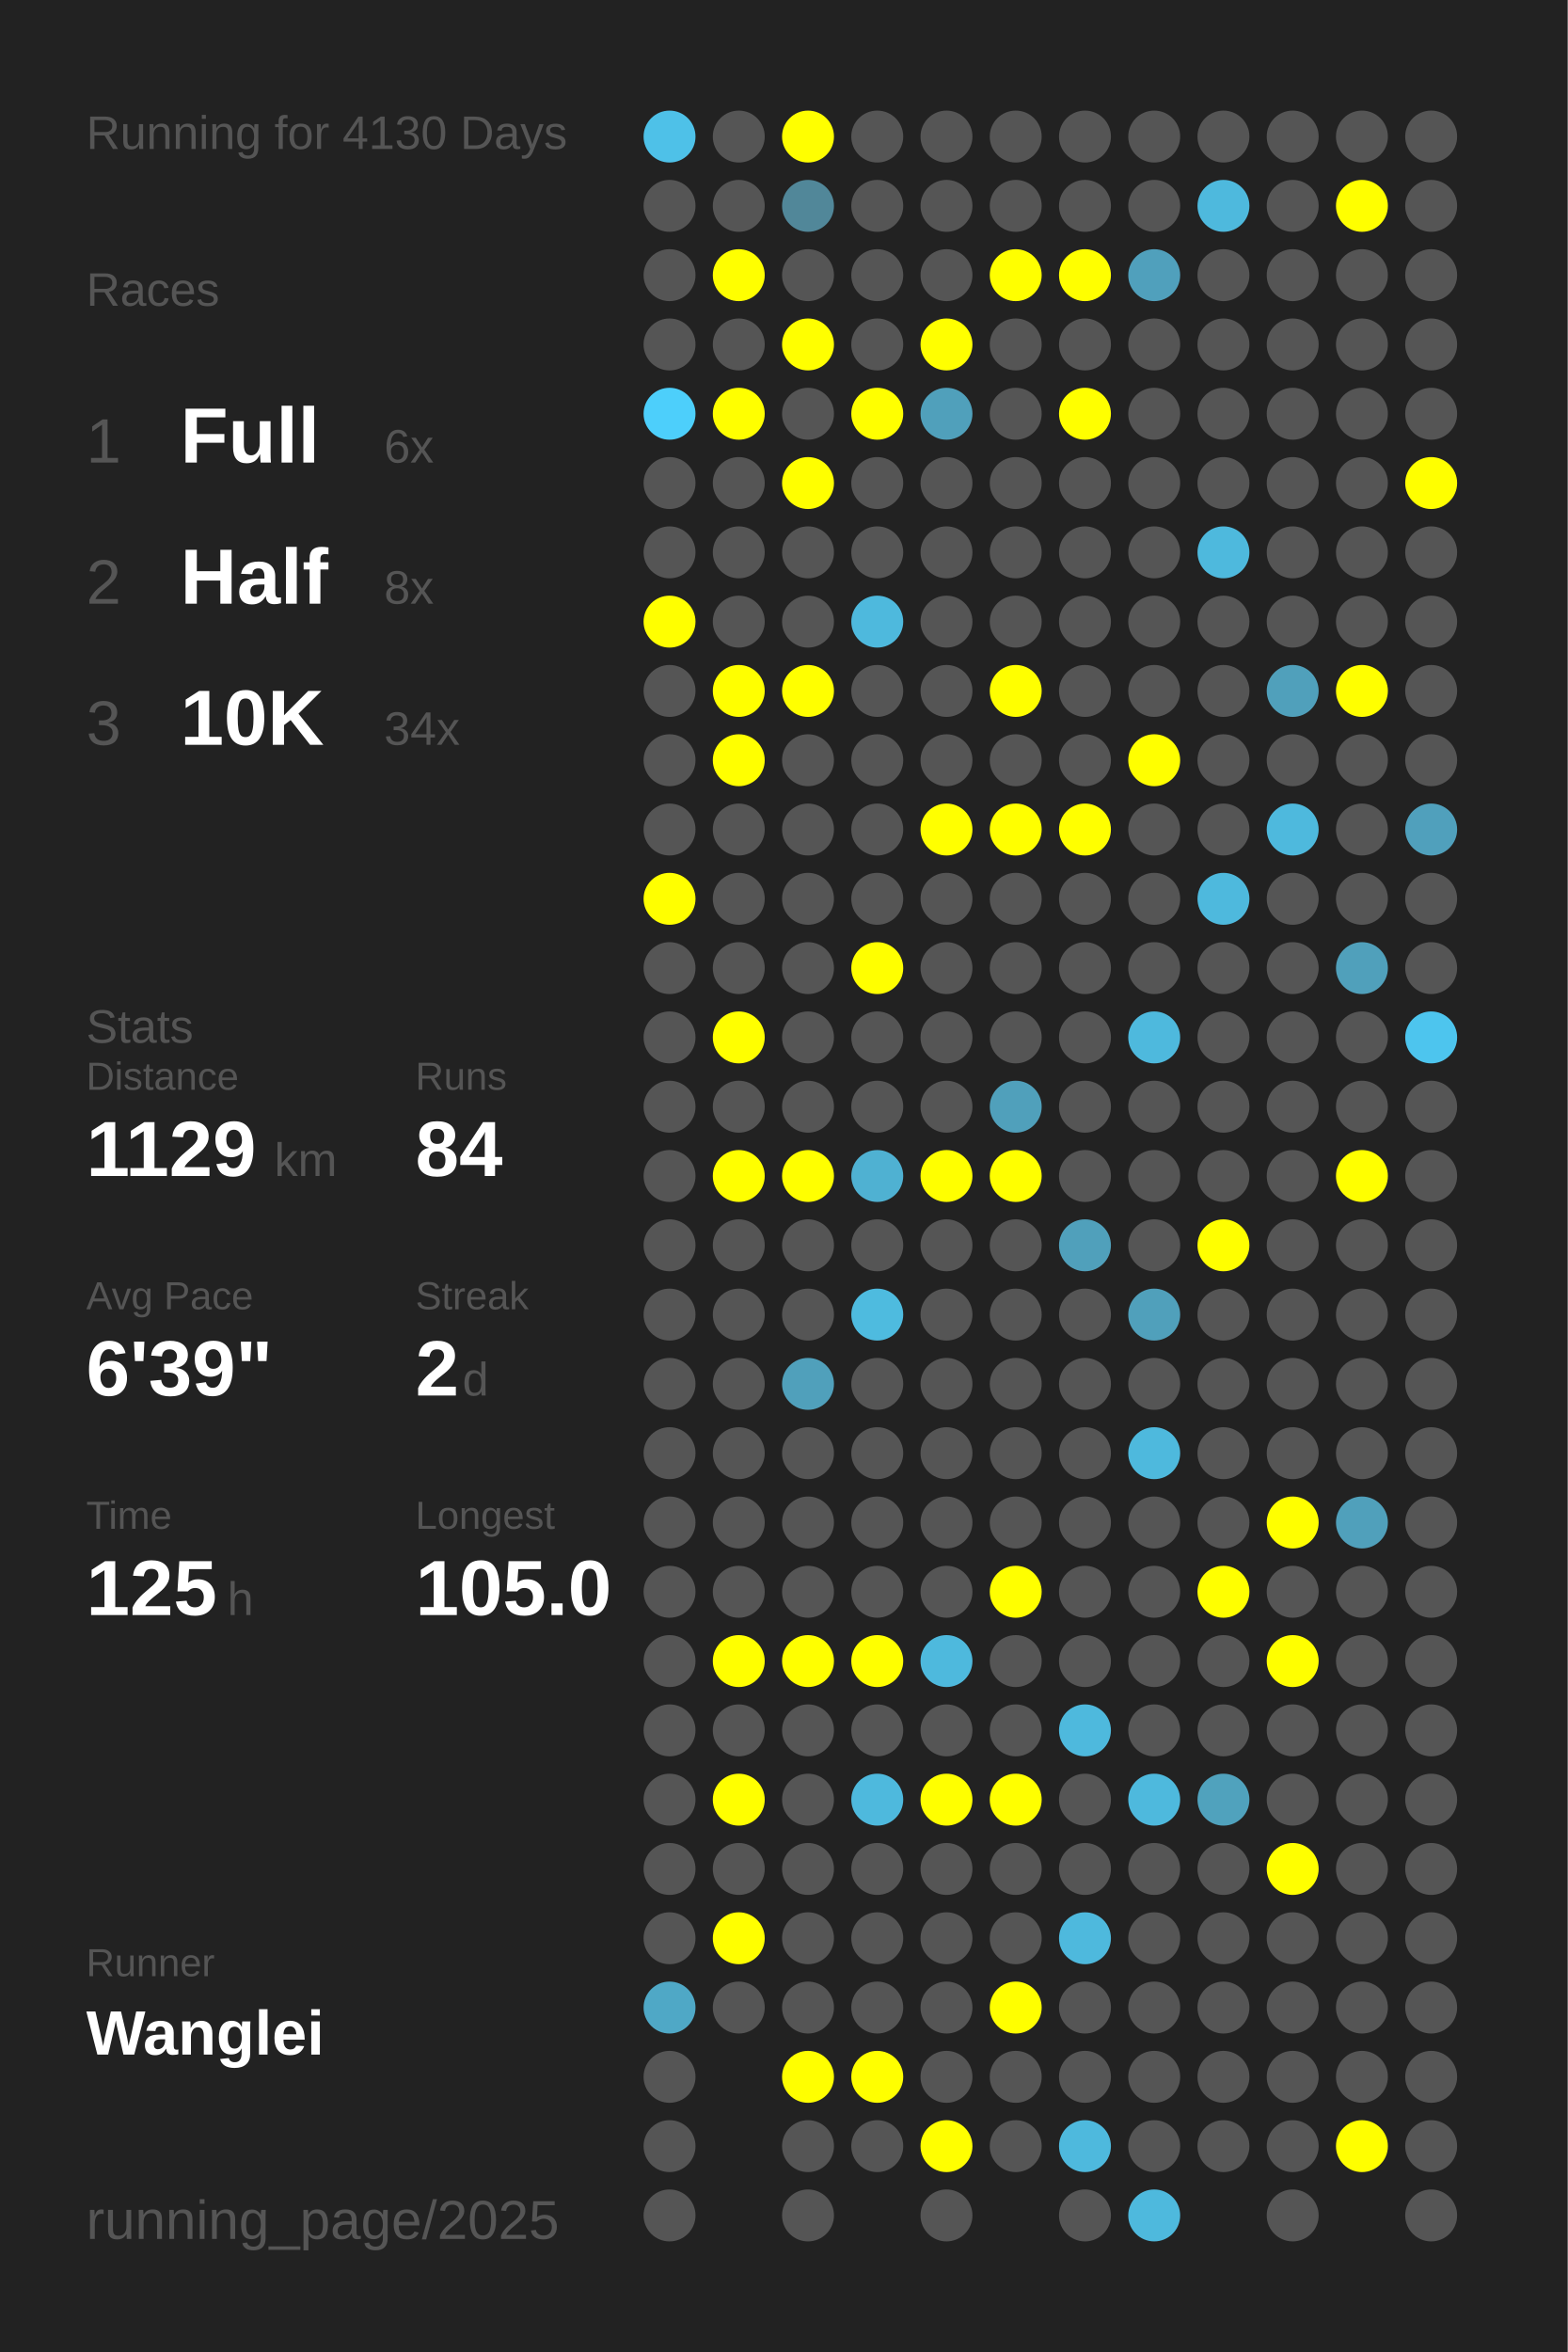
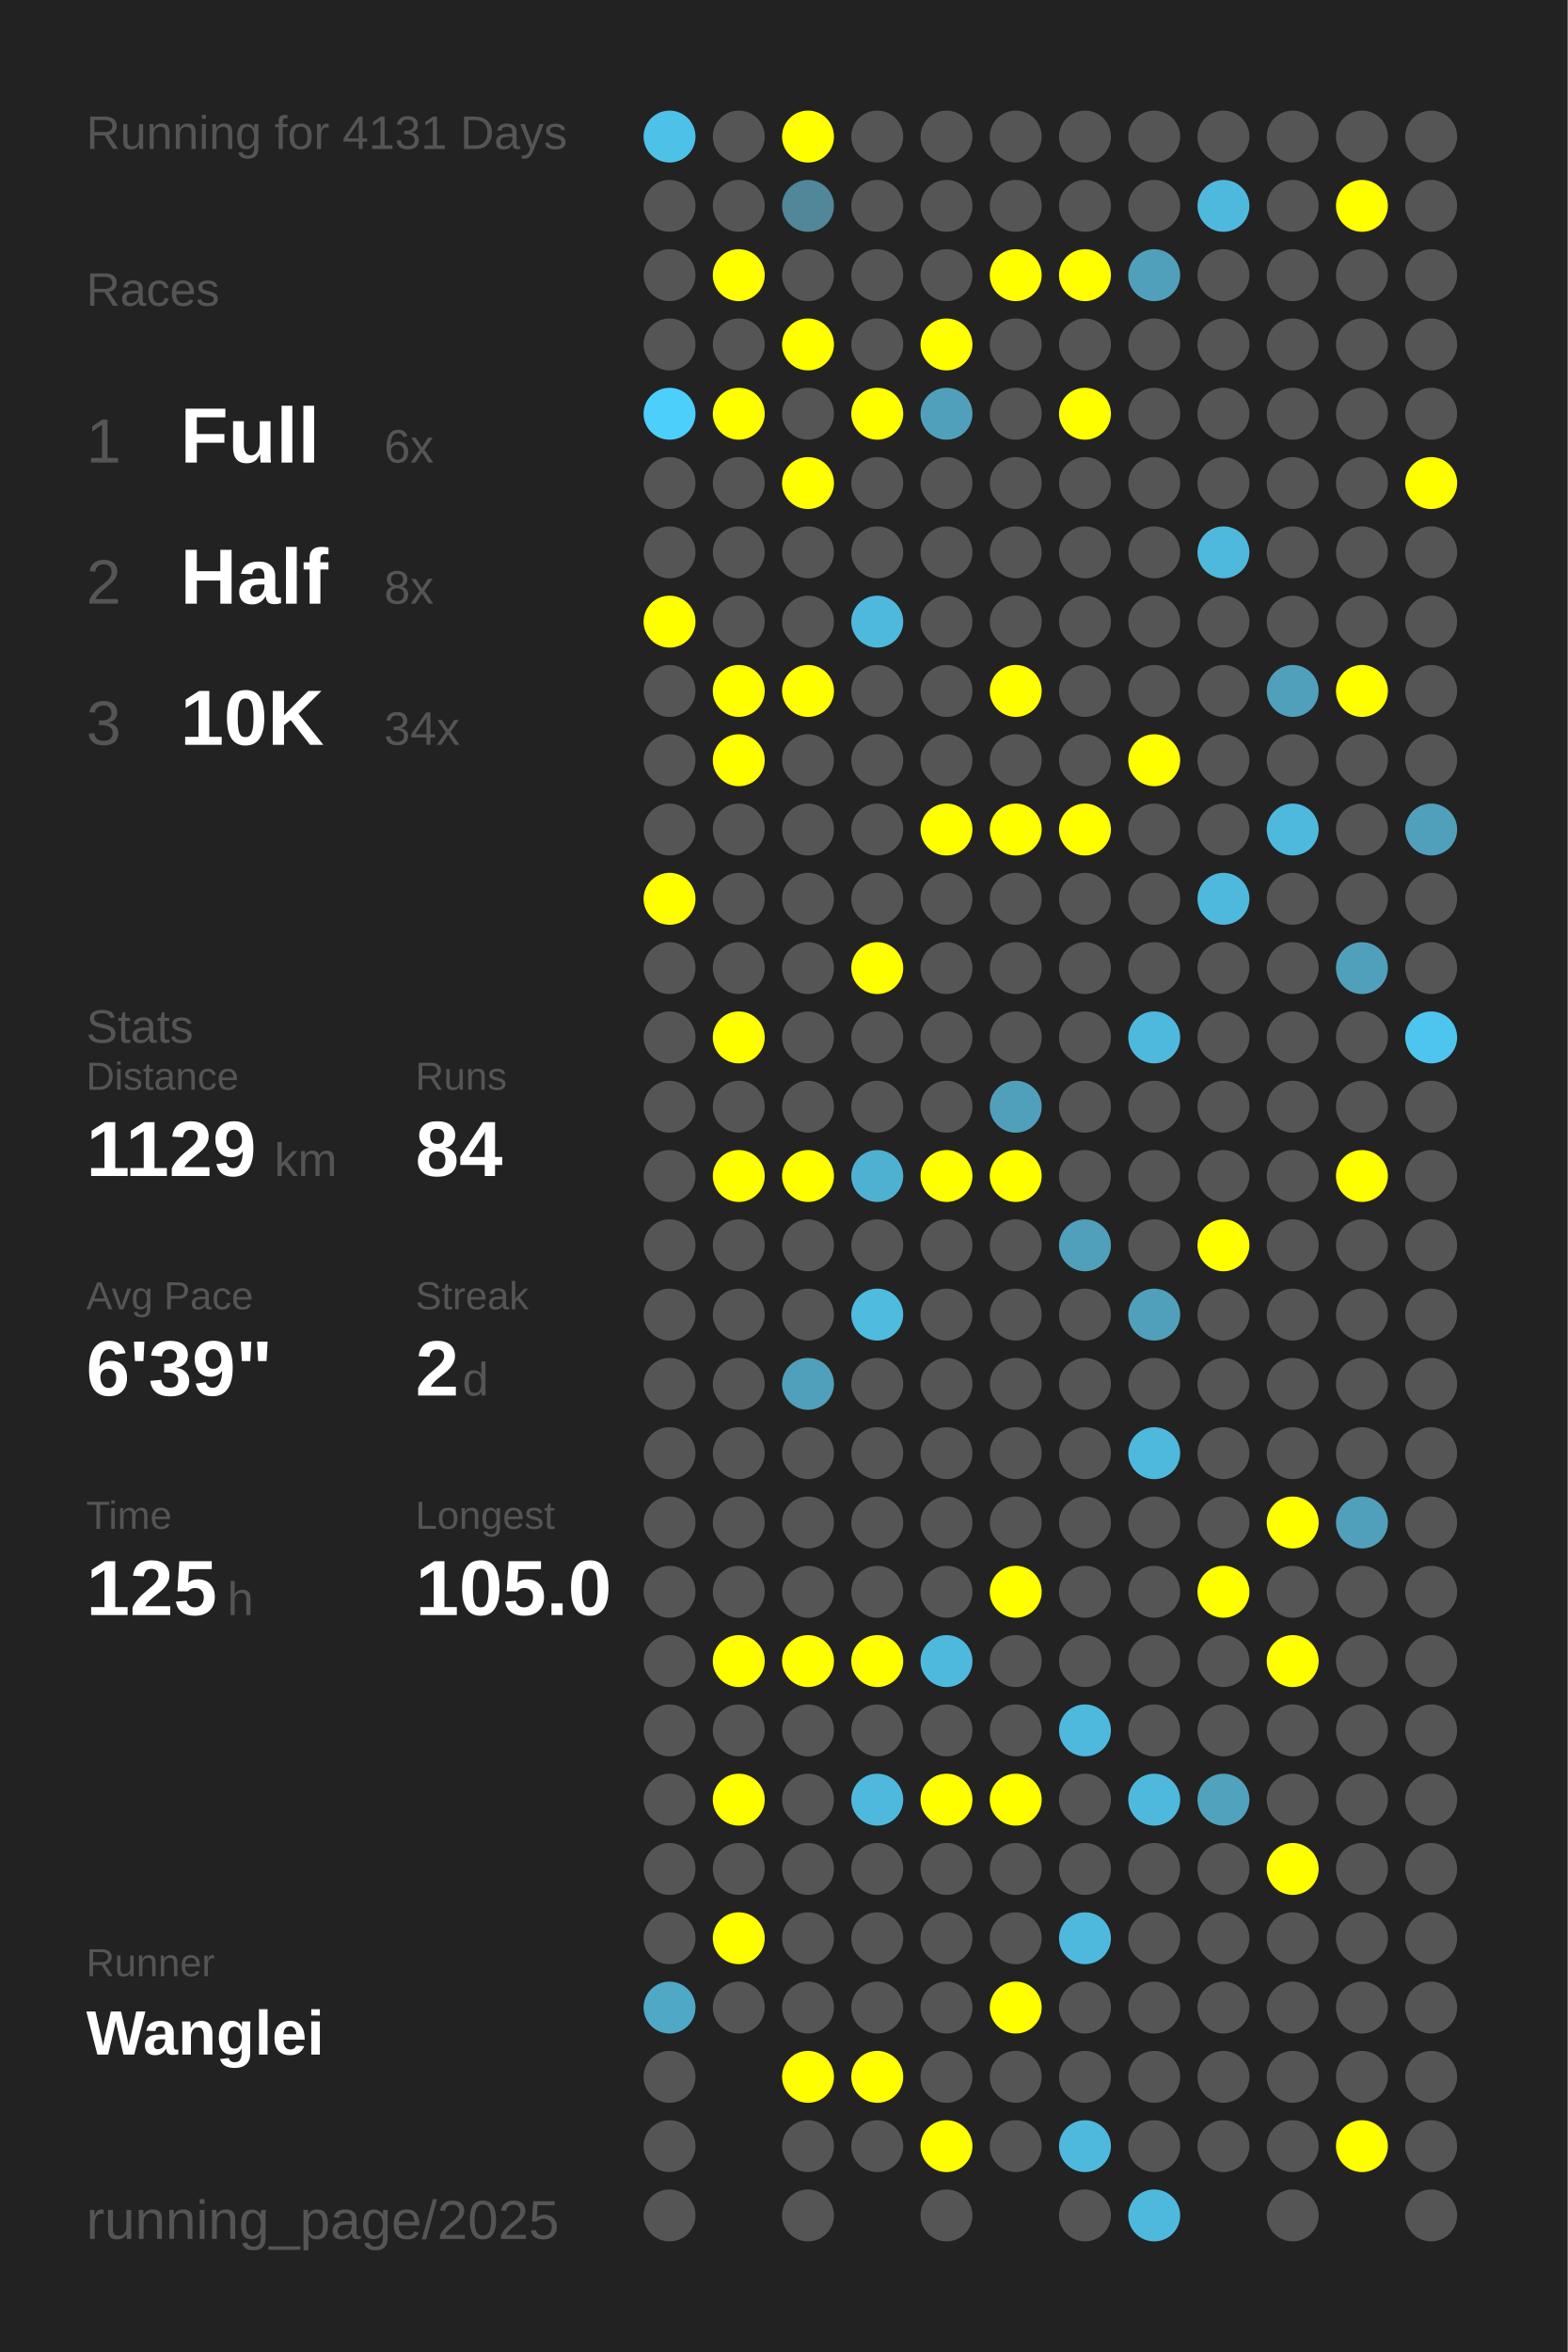
<svg xmlns="http://www.w3.org/2000/svg" baseProfile="full" height="300mm" version="1.1" viewBox="0,0,200,300" width="200mm">
  <defs />
  <rect fill="#222222" height="300" width="200" x="0" y="0" />
-   <text fill="#555555" style="font-size:6px; font-family:Arial;" x="11" y="19">Running for 4130 Days</text>
+   <text fill="#555555" style="font-size:6px; font-family:Arial;" x="11" y="19">Running for 4131 Days</text>
  <text fill="#555555" style="font-size:6px; font-family:Arial;" x="11" y="39">Races</text>
  <text fill="#555555" style="font-size:8px; font-family:Arial;" x="11" y="59">1</text>
  <text fill="#FFFFFF" style="font-size:10px; font-family:Arial; font-weight:bold;" x="23" y="59">Full</text>
  <text fill="#555555" style="font-size:6px; font-family:Arial;" x="49" y="59">6x</text>
  <text fill="#555555" style="font-size:8px; font-family:Arial;" x="11" y="77">2</text>
  <text fill="#FFFFFF" style="font-size:10px; font-family:Arial; font-weight:bold;" x="23" y="77">Half</text>
  <text fill="#555555" style="font-size:6px; font-family:Arial;" x="49" y="77">8x</text>
  <text fill="#555555" style="font-size:8px; font-family:Arial;" x="11" y="95">3</text>
  <text fill="#FFFFFF" style="font-size:10px; font-family:Arial; font-weight:bold;" x="23" y="95">10K</text>
  <text fill="#555555" style="font-size:6px; font-family:Arial;" x="49" y="95">34x</text>
  <text fill="#555555" style="font-size:6px; font-family:Arial;" x="11" y="133">Stats</text>
  <text fill="#555555" style="font-size:5px; font-family:Arial;" x="11" y="139">Distance</text>
  <text fill="#FFFFFF" style="font-size:10px; font-family:Arial; font-weight:bold;" x="11" y="150">1129</text>
  <text fill="#555555" style="font-size:6px; font-family:Arial;" x="35" y="150">km</text>
  <text fill="#555555" style="font-size:5px; font-family:Arial;" x="53" y="139">Runs</text>
  <text fill="#FFFFFF" style="font-size:10px; font-family:Arial; font-weight:bold;" x="53" y="150">84</text>
  <text fill="#555555" style="font-size:5px; font-family:Arial;" x="11" y="167">Avg Pace</text>
  <text fill="#FFFFFF" style="font-size:10px; font-family:Arial; font-weight:bold;" x="11" y="178">6'39"</text>
  <text fill="#555555" style="font-size:5px; font-family:Arial;" x="53" y="167">Streak</text>
  <text fill="#FFFFFF" style="font-size:10px; font-family:Arial; font-weight:bold;" x="53" y="178">2</text>
  <text fill="#555555" style="font-size:6px; font-family:Arial;" x="59" y="178">d</text>
  <text fill="#555555" style="font-size:5px; font-family:Arial;" x="11" y="195">Time</text>
  <text fill="#FFFFFF" style="font-size:10px; font-family:Arial; font-weight:bold;" x="11" y="206">125</text>
  <text fill="#555555" style="font-size:6px; font-family:Arial;" x="29" y="206">h</text>
  <text fill="#555555" style="font-size:5px; font-family:Arial;" x="53" y="195">Longest</text>
  <text fill="#FFFFFF" style="font-size:10px; font-family:Arial; font-weight:bold;" x="53" y="206">105.0</text>
  <text fill="#555555" style="font-size:5px; font-family:Arial;" x="11" y="252.065">Runner</text>
  <text fill="#FFFFFF" style="font-size:8px; font-family:Arial; font-weight:bold;" x="11" y="262.065">Wanglei</text>
  <text fill="#555555" style="font-size:7px; font-family:Arial;" x="11" y="285.581">running_page/2025</text>
  <circle cx="85.417" cy="17.419" fill="#4ec1e8" r="3.312" />
  <circle cx="85.417" cy="26.258" fill="#555555" r="3.312" />
  <circle cx="85.417" cy="35.097" fill="#555555" r="3.312" />
  <circle cx="85.417" cy="43.935" fill="#555555" r="3.312" />
  <circle cx="85.417" cy="52.774" fill="#4dcffb" r="3.312" />
  <circle cx="85.417" cy="61.613" fill="#555555" r="3.312" />
  <circle cx="85.417" cy="70.452" fill="#555555" r="3.312" />
  <circle cx="85.417" cy="79.29" fill="#FFFF00" r="3.312" />
  <circle cx="85.417" cy="88.129" fill="#555555" r="3.312" />
  <circle cx="85.417" cy="96.968" fill="#555555" r="3.312" />
  <circle cx="85.417" cy="105.806" fill="#555555" r="3.312" />
  <circle cx="85.417" cy="114.645" fill="#FFFF00" r="3.312" />
  <circle cx="85.417" cy="123.484" fill="#555555" r="3.312" />
  <circle cx="85.417" cy="132.323" fill="#555555" r="3.312" />
  <circle cx="85.417" cy="141.161" fill="#555555" r="3.312" />
  <circle cx="85.417" cy="150" fill="#555555" r="3.312" />
  <circle cx="85.417" cy="158.839" fill="#555555" r="3.312" />
  <circle cx="85.417" cy="167.677" fill="#555555" r="3.312" />
  <circle cx="85.417" cy="176.516" fill="#555555" r="3.312" />
  <circle cx="85.417" cy="185.355" fill="#555555" r="3.312" />
  <circle cx="85.417" cy="194.194" fill="#555555" r="3.312" />
  <circle cx="85.417" cy="203.032" fill="#555555" r="3.312" />
  <circle cx="85.417" cy="211.871" fill="#555555" r="3.312" />
  <circle cx="85.417" cy="220.71" fill="#555555" r="3.312" />
  <circle cx="85.417" cy="229.548" fill="#555555" r="3.312" />
  <circle cx="85.417" cy="238.387" fill="#555555" r="3.312" />
  <circle cx="85.417" cy="247.226" fill="#555555" r="3.312" />
  <circle cx="85.417" cy="256.065" fill="#4fa8c6" r="3.312" />
  <circle cx="85.417" cy="264.903" fill="#555555" r="3.312" />
  <circle cx="85.417" cy="273.742" fill="#555555" r="3.312" />
  <circle cx="85.417" cy="282.581" fill="#555555" r="3.312" />
  <circle cx="94.25" cy="17.419" fill="#555555" r="3.312" />
  <circle cx="94.25" cy="26.258" fill="#555555" r="3.312" />
  <circle cx="94.25" cy="35.097" fill="#FFFF00" r="3.312" />
  <circle cx="94.25" cy="43.935" fill="#555555" r="3.312" />
  <circle cx="94.25" cy="52.774" fill="#FFFF00" r="3.312" />
  <circle cx="94.25" cy="61.613" fill="#555555" r="3.312" />
  <circle cx="94.25" cy="70.452" fill="#555555" r="3.312" />
  <circle cx="94.25" cy="79.29" fill="#555555" r="3.312" />
  <circle cx="94.25" cy="88.129" fill="#FFFF00" r="3.312" />
  <circle cx="94.25" cy="96.968" fill="#FFFF00" r="3.312" />
  <circle cx="94.25" cy="105.806" fill="#555555" r="3.312" />
  <circle cx="94.25" cy="114.645" fill="#555555" r="3.312" />
  <circle cx="94.25" cy="123.484" fill="#555555" r="3.312" />
  <circle cx="94.25" cy="132.323" fill="#FFFF00" r="3.312" />
  <circle cx="94.25" cy="141.161" fill="#555555" r="3.312" />
  <circle cx="94.25" cy="150" fill="#FFFF00" r="3.312" />
  <circle cx="94.25" cy="158.839" fill="#555555" r="3.312" />
  <circle cx="94.25" cy="167.677" fill="#555555" r="3.312" />
  <circle cx="94.25" cy="176.516" fill="#555555" r="3.312" />
  <circle cx="94.25" cy="185.355" fill="#555555" r="3.312" />
  <circle cx="94.25" cy="194.194" fill="#555555" r="3.312" />
  <circle cx="94.25" cy="203.032" fill="#555555" r="3.312" />
  <circle cx="94.25" cy="211.871" fill="#FFFF00" r="3.312" />
  <circle cx="94.25" cy="220.71" fill="#555555" r="3.312" />
  <circle cx="94.25" cy="229.548" fill="#FFFF00" r="3.312" />
  <circle cx="94.25" cy="238.387" fill="#555555" r="3.312" />
  <circle cx="94.25" cy="247.226" fill="#FFFF00" r="3.312" />
  <circle cx="94.25" cy="256.065" fill="#555555" r="3.312" />
  <circle cx="103.083" cy="17.419" fill="#FFFF00" r="3.312" />
  <circle cx="103.083" cy="26.258" fill="#518799" r="3.312" />
  <circle cx="103.083" cy="35.097" fill="#555555" r="3.312" />
  <circle cx="103.083" cy="43.935" fill="#FFFF00" r="3.312" />
  <circle cx="103.083" cy="52.774" fill="#555555" r="3.312" />
  <circle cx="103.083" cy="61.613" fill="#FFFF00" r="3.312" />
  <circle cx="103.083" cy="70.452" fill="#555555" r="3.312" />
  <circle cx="103.083" cy="79.29" fill="#555555" r="3.312" />
  <circle cx="103.083" cy="88.129" fill="#FFFF00" r="3.312" />
  <circle cx="103.083" cy="96.968" fill="#555555" r="3.312" />
  <circle cx="103.083" cy="105.806" fill="#555555" r="3.312" />
  <circle cx="103.083" cy="114.645" fill="#555555" r="3.312" />
  <circle cx="103.083" cy="123.484" fill="#555555" r="3.312" />
  <circle cx="103.083" cy="132.323" fill="#555555" r="3.312" />
  <circle cx="103.083" cy="141.161" fill="#555555" r="3.312" />
  <circle cx="103.083" cy="150" fill="#FFFF00" r="3.312" />
  <circle cx="103.083" cy="158.839" fill="#555555" r="3.312" />
  <circle cx="103.083" cy="167.677" fill="#555555" r="3.312" />
  <circle cx="103.083" cy="176.516" fill="#50a0bb" r="3.312" />
  <circle cx="103.083" cy="185.355" fill="#555555" r="3.312" />
  <circle cx="103.083" cy="194.194" fill="#555555" r="3.312" />
  <circle cx="103.083" cy="203.032" fill="#555555" r="3.312" />
  <circle cx="103.083" cy="211.871" fill="#FFFF00" r="3.312" />
  <circle cx="103.083" cy="220.71" fill="#555555" r="3.312" />
  <circle cx="103.083" cy="229.548" fill="#555555" r="3.312" />
  <circle cx="103.083" cy="238.387" fill="#555555" r="3.312" />
  <circle cx="103.083" cy="247.226" fill="#555555" r="3.312" />
  <circle cx="103.083" cy="256.065" fill="#555555" r="3.312" />
  <circle cx="103.083" cy="264.903" fill="#FFFF00" r="3.312" />
  <circle cx="103.083" cy="273.742" fill="#555555" r="3.312" />
  <circle cx="103.083" cy="282.581" fill="#555555" r="3.312" />
  <circle cx="111.917" cy="17.419" fill="#555555" r="3.312" />
  <circle cx="111.917" cy="26.258" fill="#555555" r="3.312" />
  <circle cx="111.917" cy="35.097" fill="#555555" r="3.312" />
  <circle cx="111.917" cy="43.935" fill="#555555" r="3.312" />
  <circle cx="111.917" cy="52.774" fill="#FFFF00" r="3.312" />
  <circle cx="111.917" cy="61.613" fill="#555555" r="3.312" />
  <circle cx="111.917" cy="70.452" fill="#555555" r="3.312" />
  <circle cx="111.917" cy="79.29" fill="#4eb9dd" r="3.312" />
  <circle cx="111.917" cy="88.129" fill="#555555" r="3.312" />
  <circle cx="111.917" cy="96.968" fill="#555555" r="3.312" />
  <circle cx="111.917" cy="105.806" fill="#555555" r="3.312" />
  <circle cx="111.917" cy="114.645" fill="#555555" r="3.312" />
  <circle cx="111.917" cy="123.484" fill="#FFFF00" r="3.312" />
  <circle cx="111.917" cy="132.323" fill="#555555" r="3.312" />
  <circle cx="111.917" cy="141.161" fill="#555555" r="3.312" />
  <circle cx="111.917" cy="150" fill="#4fb1d2" r="3.312" />
  <circle cx="111.917" cy="158.839" fill="#555555" r="3.312" />
  <circle cx="111.917" cy="167.677" fill="#4ebbdf" r="3.312" />
  <circle cx="111.917" cy="176.516" fill="#555555" r="3.312" />
  <circle cx="111.917" cy="185.355" fill="#555555" r="3.312" />
  <circle cx="111.917" cy="194.194" fill="#555555" r="3.312" />
  <circle cx="111.917" cy="203.032" fill="#555555" r="3.312" />
  <circle cx="111.917" cy="211.871" fill="#FFFF00" r="3.312" />
  <circle cx="111.917" cy="220.71" fill="#555555" r="3.312" />
  <circle cx="111.917" cy="229.548" fill="#4eb9dd" r="3.312" />
  <circle cx="111.917" cy="238.387" fill="#555555" r="3.312" />
  <circle cx="111.917" cy="247.226" fill="#555555" r="3.312" />
  <circle cx="111.917" cy="256.065" fill="#555555" r="3.312" />
  <circle cx="111.917" cy="264.903" fill="#FFFF00" r="3.312" />
  <circle cx="111.917" cy="273.742" fill="#555555" r="3.312" />
  <circle cx="120.75" cy="17.419" fill="#555555" r="3.312" />
  <circle cx="120.75" cy="26.258" fill="#555555" r="3.312" />
  <circle cx="120.75" cy="35.097" fill="#555555" r="3.312" />
  <circle cx="120.75" cy="43.935" fill="#FFFF00" r="3.312" />
  <circle cx="120.75" cy="52.774" fill="#50a0bb" r="3.312" />
  <circle cx="120.75" cy="61.613" fill="#555555" r="3.312" />
  <circle cx="120.75" cy="70.452" fill="#555555" r="3.312" />
  <circle cx="120.75" cy="79.29" fill="#555555" r="3.312" />
  <circle cx="120.75" cy="88.129" fill="#555555" r="3.312" />
  <circle cx="120.75" cy="96.968" fill="#555555" r="3.312" />
  <circle cx="120.75" cy="105.806" fill="#FFFF00" r="3.312" />
  <circle cx="120.75" cy="114.645" fill="#555555" r="3.312" />
  <circle cx="120.75" cy="123.484" fill="#555555" r="3.312" />
  <circle cx="120.75" cy="132.323" fill="#555555" r="3.312" />
  <circle cx="120.75" cy="141.161" fill="#555555" r="3.312" />
  <circle cx="120.75" cy="150" fill="#FFFF00" r="3.312" />
  <circle cx="120.75" cy="158.839" fill="#555555" r="3.312" />
  <circle cx="120.75" cy="167.677" fill="#555555" r="3.312" />
  <circle cx="120.75" cy="176.516" fill="#555555" r="3.312" />
  <circle cx="120.75" cy="185.355" fill="#555555" r="3.312" />
  <circle cx="120.75" cy="194.194" fill="#555555" r="3.312" />
  <circle cx="120.75" cy="203.032" fill="#555555" r="3.312" />
  <circle cx="120.75" cy="211.871" fill="#4eb9dd" r="3.312" />
  <circle cx="120.75" cy="220.71" fill="#555555" r="3.312" />
  <circle cx="120.75" cy="229.548" fill="#FFFF00" r="3.312" />
  <circle cx="120.75" cy="238.387" fill="#555555" r="3.312" />
  <circle cx="120.75" cy="247.226" fill="#555555" r="3.312" />
  <circle cx="120.75" cy="256.065" fill="#555555" r="3.312" />
  <circle cx="120.75" cy="264.903" fill="#555555" r="3.312" />
  <circle cx="120.75" cy="273.742" fill="#FFFF00" r="3.312" />
  <circle cx="120.75" cy="282.581" fill="#555555" r="3.312" />
  <circle cx="129.583" cy="17.419" fill="#555555" r="3.312" />
  <circle cx="129.583" cy="26.258" fill="#555555" r="3.312" />
  <circle cx="129.583" cy="35.097" fill="#FFFF00" r="3.312" />
  <circle cx="129.583" cy="43.935" fill="#555555" r="3.312" />
  <circle cx="129.583" cy="52.774" fill="#555555" r="3.312" />
  <circle cx="129.583" cy="61.613" fill="#555555" r="3.312" />
  <circle cx="129.583" cy="70.452" fill="#555555" r="3.312" />
  <circle cx="129.583" cy="79.29" fill="#555555" r="3.312" />
  <circle cx="129.583" cy="88.129" fill="#FFFF00" r="3.312" />
  <circle cx="129.583" cy="96.968" fill="#555555" r="3.312" />
  <circle cx="129.583" cy="105.806" fill="#FFFF00" r="3.312" />
  <circle cx="129.583" cy="114.645" fill="#555555" r="3.312" />
  <circle cx="129.583" cy="123.484" fill="#555555" r="3.312" />
  <circle cx="129.583" cy="132.323" fill="#555555" r="3.312" />
  <circle cx="129.583" cy="141.161" fill="#50a0bb" r="3.312" />
  <circle cx="129.583" cy="150" fill="#FFFF00" r="3.312" />
  <circle cx="129.583" cy="158.839" fill="#555555" r="3.312" />
  <circle cx="129.583" cy="167.677" fill="#555555" r="3.312" />
  <circle cx="129.583" cy="176.516" fill="#555555" r="3.312" />
  <circle cx="129.583" cy="185.355" fill="#555555" r="3.312" />
  <circle cx="129.583" cy="194.194" fill="#555555" r="3.312" />
  <circle cx="129.583" cy="203.032" fill="#FFFF00" r="3.312" />
  <circle cx="129.583" cy="211.871" fill="#555555" r="3.312" />
  <circle cx="129.583" cy="220.71" fill="#555555" r="3.312" />
  <circle cx="129.583" cy="229.548" fill="#FFFF00" r="3.312" />
  <circle cx="129.583" cy="238.387" fill="#555555" r="3.312" />
  <circle cx="129.583" cy="247.226" fill="#555555" r="3.312" />
  <circle cx="129.583" cy="256.065" fill="#FFFF00" r="3.312" />
  <circle cx="129.583" cy="264.903" fill="#555555" r="3.312" />
  <circle cx="129.583" cy="273.742" fill="#555555" r="3.312" />
  <circle cx="138.417" cy="17.419" fill="#555555" r="3.312" />
  <circle cx="138.417" cy="26.258" fill="#555555" r="3.312" />
  <circle cx="138.417" cy="35.097" fill="#FFFF00" r="3.312" />
  <circle cx="138.417" cy="43.935" fill="#555555" r="3.312" />
  <circle cx="138.417" cy="52.774" fill="#FFFF00" r="3.312" />
  <circle cx="138.417" cy="61.613" fill="#555555" r="3.312" />
  <circle cx="138.417" cy="70.452" fill="#555555" r="3.312" />
  <circle cx="138.417" cy="79.29" fill="#555555" r="3.312" />
  <circle cx="138.417" cy="88.129" fill="#555555" r="3.312" />
  <circle cx="138.417" cy="96.968" fill="#555555" r="3.312" />
  <circle cx="138.417" cy="105.806" fill="#FFFF00" r="3.312" />
  <circle cx="138.417" cy="114.645" fill="#555555" r="3.312" />
  <circle cx="138.417" cy="123.484" fill="#555555" r="3.312" />
  <circle cx="138.417" cy="132.323" fill="#555555" r="3.312" />
  <circle cx="138.417" cy="141.161" fill="#555555" r="3.312" />
  <circle cx="138.417" cy="150" fill="#555555" r="3.312" />
  <circle cx="138.417" cy="158.839" fill="#50a0bb" r="3.312" />
  <circle cx="138.417" cy="167.677" fill="#555555" r="3.312" />
  <circle cx="138.417" cy="176.516" fill="#555555" r="3.312" />
  <circle cx="138.417" cy="185.355" fill="#555555" r="3.312" />
  <circle cx="138.417" cy="194.194" fill="#555555" r="3.312" />
  <circle cx="138.417" cy="203.032" fill="#555555" r="3.312" />
  <circle cx="138.417" cy="211.871" fill="#555555" r="3.312" />
  <circle cx="138.417" cy="220.71" fill="#4eb9dd" r="3.312" />
  <circle cx="138.417" cy="229.548" fill="#555555" r="3.312" />
  <circle cx="138.417" cy="238.387" fill="#555555" r="3.312" />
  <circle cx="138.417" cy="247.226" fill="#4eb9dd" r="3.312" />
  <circle cx="138.417" cy="256.065" fill="#555555" r="3.312" />
  <circle cx="138.417" cy="264.903" fill="#555555" r="3.312" />
  <circle cx="138.417" cy="273.742" fill="#4eb9dd" r="3.312" />
  <circle cx="138.417" cy="282.581" fill="#555555" r="3.312" />
  <circle cx="147.25" cy="17.419" fill="#555555" r="3.312" />
  <circle cx="147.25" cy="26.258" fill="#555555" r="3.312" />
  <circle cx="147.25" cy="35.097" fill="#50a0bc" r="3.312" />
  <circle cx="147.25" cy="43.935" fill="#555555" r="3.312" />
  <circle cx="147.25" cy="52.774" fill="#555555" r="3.312" />
  <circle cx="147.25" cy="61.613" fill="#555555" r="3.312" />
  <circle cx="147.25" cy="70.452" fill="#555555" r="3.312" />
  <circle cx="147.25" cy="79.29" fill="#555555" r="3.312" />
  <circle cx="147.25" cy="88.129" fill="#555555" r="3.312" />
  <circle cx="147.25" cy="96.968" fill="#FFFF00" r="3.312" />
  <circle cx="147.25" cy="105.806" fill="#555555" r="3.312" />
  <circle cx="147.25" cy="114.645" fill="#555555" r="3.312" />
  <circle cx="147.25" cy="123.484" fill="#555555" r="3.312" />
  <circle cx="147.25" cy="132.323" fill="#4eb9dd" r="3.312" />
  <circle cx="147.25" cy="141.161" fill="#555555" r="3.312" />
  <circle cx="147.25" cy="150" fill="#555555" r="3.312" />
  <circle cx="147.25" cy="158.839" fill="#555555" r="3.312" />
  <circle cx="147.25" cy="167.677" fill="#50a0bb" r="3.312" />
  <circle cx="147.25" cy="176.516" fill="#555555" r="3.312" />
  <circle cx="147.25" cy="185.355" fill="#4eb9dd" r="3.312" />
  <circle cx="147.25" cy="194.194" fill="#555555" r="3.312" />
  <circle cx="147.25" cy="203.032" fill="#555555" r="3.312" />
  <circle cx="147.25" cy="211.871" fill="#555555" r="3.312" />
  <circle cx="147.25" cy="220.71" fill="#555555" r="3.312" />
  <circle cx="147.25" cy="229.548" fill="#4eb9dd" r="3.312" />
  <circle cx="147.25" cy="238.387" fill="#555555" r="3.312" />
  <circle cx="147.25" cy="247.226" fill="#555555" r="3.312" />
  <circle cx="147.25" cy="256.065" fill="#555555" r="3.312" />
  <circle cx="147.25" cy="264.903" fill="#555555" r="3.312" />
  <circle cx="147.25" cy="273.742" fill="#555555" r="3.312" />
  <circle cx="147.25" cy="282.581" fill="#4eb9dd" r="3.312" />
  <circle cx="156.083" cy="17.419" fill="#555555" r="3.312" />
  <circle cx="156.083" cy="26.258" fill="#4eb9dd" r="3.312" />
  <circle cx="156.083" cy="35.097" fill="#555555" r="3.312" />
  <circle cx="156.083" cy="43.935" fill="#555555" r="3.312" />
  <circle cx="156.083" cy="52.774" fill="#555555" r="3.312" />
  <circle cx="156.083" cy="61.613" fill="#555555" r="3.312" />
  <circle cx="156.083" cy="70.452" fill="#4eb9dd" r="3.312" />
  <circle cx="156.083" cy="79.29" fill="#555555" r="3.312" />
  <circle cx="156.083" cy="88.129" fill="#555555" r="3.312" />
  <circle cx="156.083" cy="96.968" fill="#555555" r="3.312" />
  <circle cx="156.083" cy="105.806" fill="#555555" r="3.312" />
  <circle cx="156.083" cy="114.645" fill="#4eb9dd" r="3.312" />
  <circle cx="156.083" cy="123.484" fill="#555555" r="3.312" />
  <circle cx="156.083" cy="132.323" fill="#555555" r="3.312" />
  <circle cx="156.083" cy="141.161" fill="#555555" r="3.312" />
  <circle cx="156.083" cy="150" fill="#555555" r="3.312" />
  <circle cx="156.083" cy="158.839" fill="#FFFF00" r="3.312" />
  <circle cx="156.083" cy="167.677" fill="#555555" r="3.312" />
  <circle cx="156.083" cy="176.516" fill="#555555" r="3.312" />
  <circle cx="156.083" cy="185.355" fill="#555555" r="3.312" />
  <circle cx="156.083" cy="194.194" fill="#555555" r="3.312" />
  <circle cx="156.083" cy="203.032" fill="#FFFF00" r="3.312" />
  <circle cx="156.083" cy="211.871" fill="#555555" r="3.312" />
  <circle cx="156.083" cy="220.71" fill="#555555" r="3.312" />
  <circle cx="156.083" cy="229.548" fill="#50a2bd" r="3.312" />
  <circle cx="156.083" cy="238.387" fill="#555555" r="3.312" />
  <circle cx="156.083" cy="247.226" fill="#555555" r="3.312" />
  <circle cx="156.083" cy="256.065" fill="#555555" r="3.312" />
  <circle cx="156.083" cy="264.903" fill="#555555" r="3.312" />
  <circle cx="156.083" cy="273.742" fill="#555555" r="3.312" />
  <circle cx="164.917" cy="17.419" fill="#555555" r="3.312" />
  <circle cx="164.917" cy="26.258" fill="#555555" r="3.312" />
  <circle cx="164.917" cy="35.097" fill="#555555" r="3.312" />
  <circle cx="164.917" cy="43.935" fill="#555555" r="3.312" />
  <circle cx="164.917" cy="52.774" fill="#555555" r="3.312" />
  <circle cx="164.917" cy="61.613" fill="#555555" r="3.312" />
  <circle cx="164.917" cy="70.452" fill="#555555" r="3.312" />
  <circle cx="164.917" cy="79.29" fill="#555555" r="3.312" />
  <circle cx="164.917" cy="88.129" fill="#50a0bb" r="3.312" />
  <circle cx="164.917" cy="96.968" fill="#555555" r="3.312" />
  <circle cx="164.917" cy="105.806" fill="#4eb9dd" r="3.312" />
  <circle cx="164.917" cy="114.645" fill="#555555" r="3.312" />
  <circle cx="164.917" cy="123.484" fill="#555555" r="3.312" />
  <circle cx="164.917" cy="132.323" fill="#555555" r="3.312" />
  <circle cx="164.917" cy="141.161" fill="#555555" r="3.312" />
  <circle cx="164.917" cy="150" fill="#555555" r="3.312" />
  <circle cx="164.917" cy="158.839" fill="#555555" r="3.312" />
  <circle cx="164.917" cy="167.677" fill="#555555" r="3.312" />
  <circle cx="164.917" cy="176.516" fill="#555555" r="3.312" />
  <circle cx="164.917" cy="185.355" fill="#555555" r="3.312" />
  <circle cx="164.917" cy="194.194" fill="#FFFF00" r="3.312" />
  <circle cx="164.917" cy="203.032" fill="#555555" r="3.312" />
  <circle cx="164.917" cy="211.871" fill="#FFFF00" r="3.312" />
  <circle cx="164.917" cy="220.71" fill="#555555" r="3.312" />
  <circle cx="164.917" cy="229.548" fill="#555555" r="3.312" />
  <circle cx="164.917" cy="238.387" fill="#FFFF00" r="3.312" />
  <circle cx="164.917" cy="247.226" fill="#555555" r="3.312" />
  <circle cx="164.917" cy="256.065" fill="#555555" r="3.312" />
  <circle cx="164.917" cy="264.903" fill="#555555" r="3.312" />
  <circle cx="164.917" cy="273.742" fill="#555555" r="3.312" />
  <circle cx="164.917" cy="282.581" fill="#555555" r="3.312" />
  <circle cx="173.75" cy="17.419" fill="#555555" r="3.312" />
  <circle cx="173.75" cy="26.258" fill="#FFFF00" r="3.312" />
  <circle cx="173.75" cy="35.097" fill="#555555" r="3.312" />
  <circle cx="173.75" cy="43.935" fill="#555555" r="3.312" />
  <circle cx="173.75" cy="52.774" fill="#555555" r="3.312" />
  <circle cx="173.75" cy="61.613" fill="#555555" r="3.312" />
  <circle cx="173.75" cy="70.452" fill="#555555" r="3.312" />
  <circle cx="173.75" cy="79.29" fill="#555555" r="3.312" />
  <circle cx="173.75" cy="88.129" fill="#FFFF00" r="3.312" />
  <circle cx="173.75" cy="96.968" fill="#555555" r="3.312" />
  <circle cx="173.75" cy="105.806" fill="#555555" r="3.312" />
  <circle cx="173.75" cy="114.645" fill="#555555" r="3.312" />
  <circle cx="173.75" cy="123.484" fill="#50a0bb" r="3.312" />
  <circle cx="173.75" cy="132.323" fill="#555555" r="3.312" />
  <circle cx="173.75" cy="141.161" fill="#555555" r="3.312" />
  <circle cx="173.75" cy="150" fill="#FFFF00" r="3.312" />
  <circle cx="173.75" cy="158.839" fill="#555555" r="3.312" />
  <circle cx="173.75" cy="167.677" fill="#555555" r="3.312" />
  <circle cx="173.75" cy="176.516" fill="#555555" r="3.312" />
  <circle cx="173.75" cy="185.355" fill="#555555" r="3.312" />
  <circle cx="173.75" cy="194.194" fill="#50a0bb" r="3.312" />
  <circle cx="173.75" cy="203.032" fill="#555555" r="3.312" />
  <circle cx="173.75" cy="211.871" fill="#555555" r="3.312" />
  <circle cx="173.75" cy="220.71" fill="#555555" r="3.312" />
  <circle cx="173.75" cy="229.548" fill="#555555" r="3.312" />
  <circle cx="173.75" cy="238.387" fill="#555555" r="3.312" />
  <circle cx="173.75" cy="247.226" fill="#555555" r="3.312" />
  <circle cx="173.75" cy="256.065" fill="#555555" r="3.312" />
  <circle cx="173.75" cy="264.903" fill="#555555" r="3.312" />
  <circle cx="173.75" cy="273.742" fill="#FFFF00" r="3.312" />
  <circle cx="182.583" cy="17.419" fill="#555555" r="3.312" />
  <circle cx="182.583" cy="26.258" fill="#555555" r="3.312" />
  <circle cx="182.583" cy="35.097" fill="#555555" r="3.312" />
  <circle cx="182.583" cy="43.935" fill="#555555" r="3.312" />
  <circle cx="182.583" cy="52.774" fill="#555555" r="3.312" />
  <circle cx="182.583" cy="61.613" fill="#FFFF00" r="3.312" />
  <circle cx="182.583" cy="70.452" fill="#555555" r="3.312" />
  <circle cx="182.583" cy="79.29" fill="#555555" r="3.312" />
  <circle cx="182.583" cy="88.129" fill="#555555" r="3.312" />
  <circle cx="182.583" cy="96.968" fill="#555555" r="3.312" />
  <circle cx="182.583" cy="105.806" fill="#50a0bc" r="3.312" />
  <circle cx="182.583" cy="114.645" fill="#555555" r="3.312" />
  <circle cx="182.583" cy="123.484" fill="#555555" r="3.312" />
  <circle cx="182.583" cy="132.323" fill="#4dc5ee" r="3.312" />
  <circle cx="182.583" cy="141.161" fill="#555555" r="3.312" />
  <circle cx="182.583" cy="150" fill="#555555" r="3.312" />
  <circle cx="182.583" cy="158.839" fill="#555555" r="3.312" />
  <circle cx="182.583" cy="167.677" fill="#555555" r="3.312" />
  <circle cx="182.583" cy="176.516" fill="#555555" r="3.312" />
  <circle cx="182.583" cy="185.355" fill="#555555" r="3.312" />
  <circle cx="182.583" cy="194.194" fill="#555555" r="3.312" />
  <circle cx="182.583" cy="203.032" fill="#555555" r="3.312" />
  <circle cx="182.583" cy="211.871" fill="#555555" r="3.312" />
  <circle cx="182.583" cy="220.71" fill="#555555" r="3.312" />
  <circle cx="182.583" cy="229.548" fill="#555555" r="3.312" />
  <circle cx="182.583" cy="238.387" fill="#555555" r="3.312" />
  <circle cx="182.583" cy="247.226" fill="#555555" r="3.312" />
  <circle cx="182.583" cy="256.065" fill="#555555" r="3.312" />
  <circle cx="182.583" cy="264.903" fill="#555555" r="3.312" />
  <circle cx="182.583" cy="273.742" fill="#555555" r="3.312" />
  <circle cx="182.583" cy="282.581" fill="#555555" r="3.312" />
</svg>
